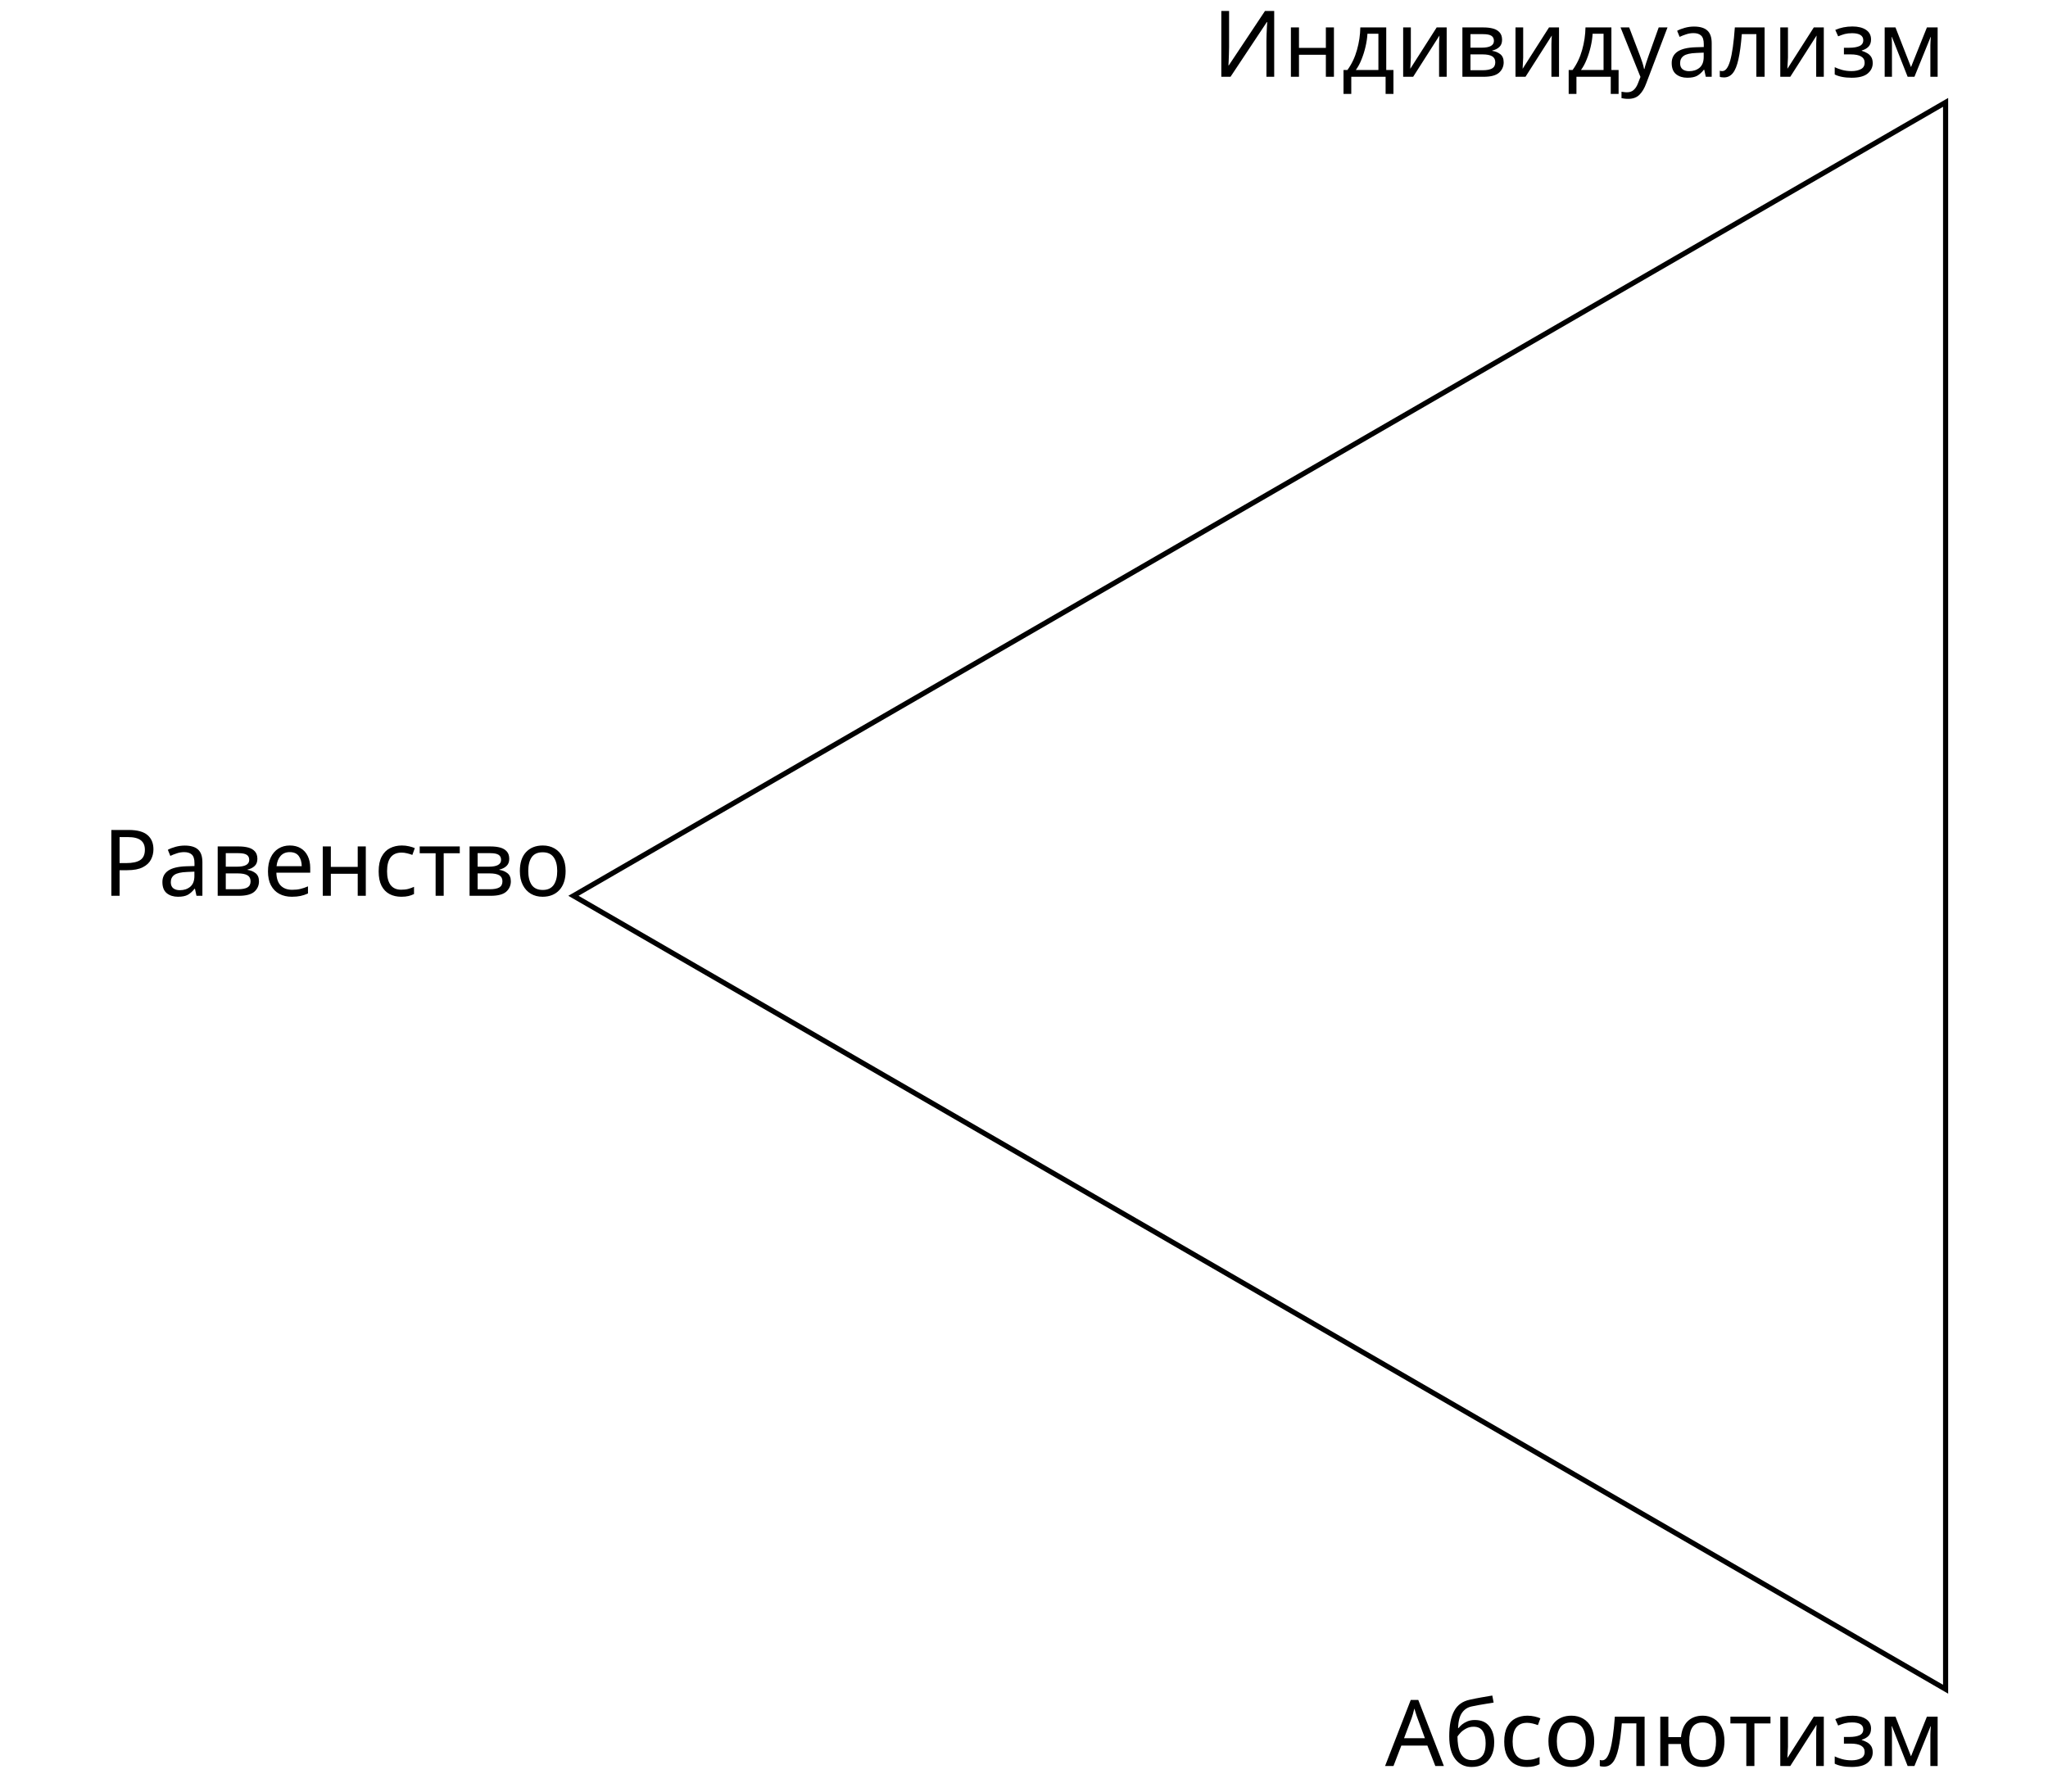
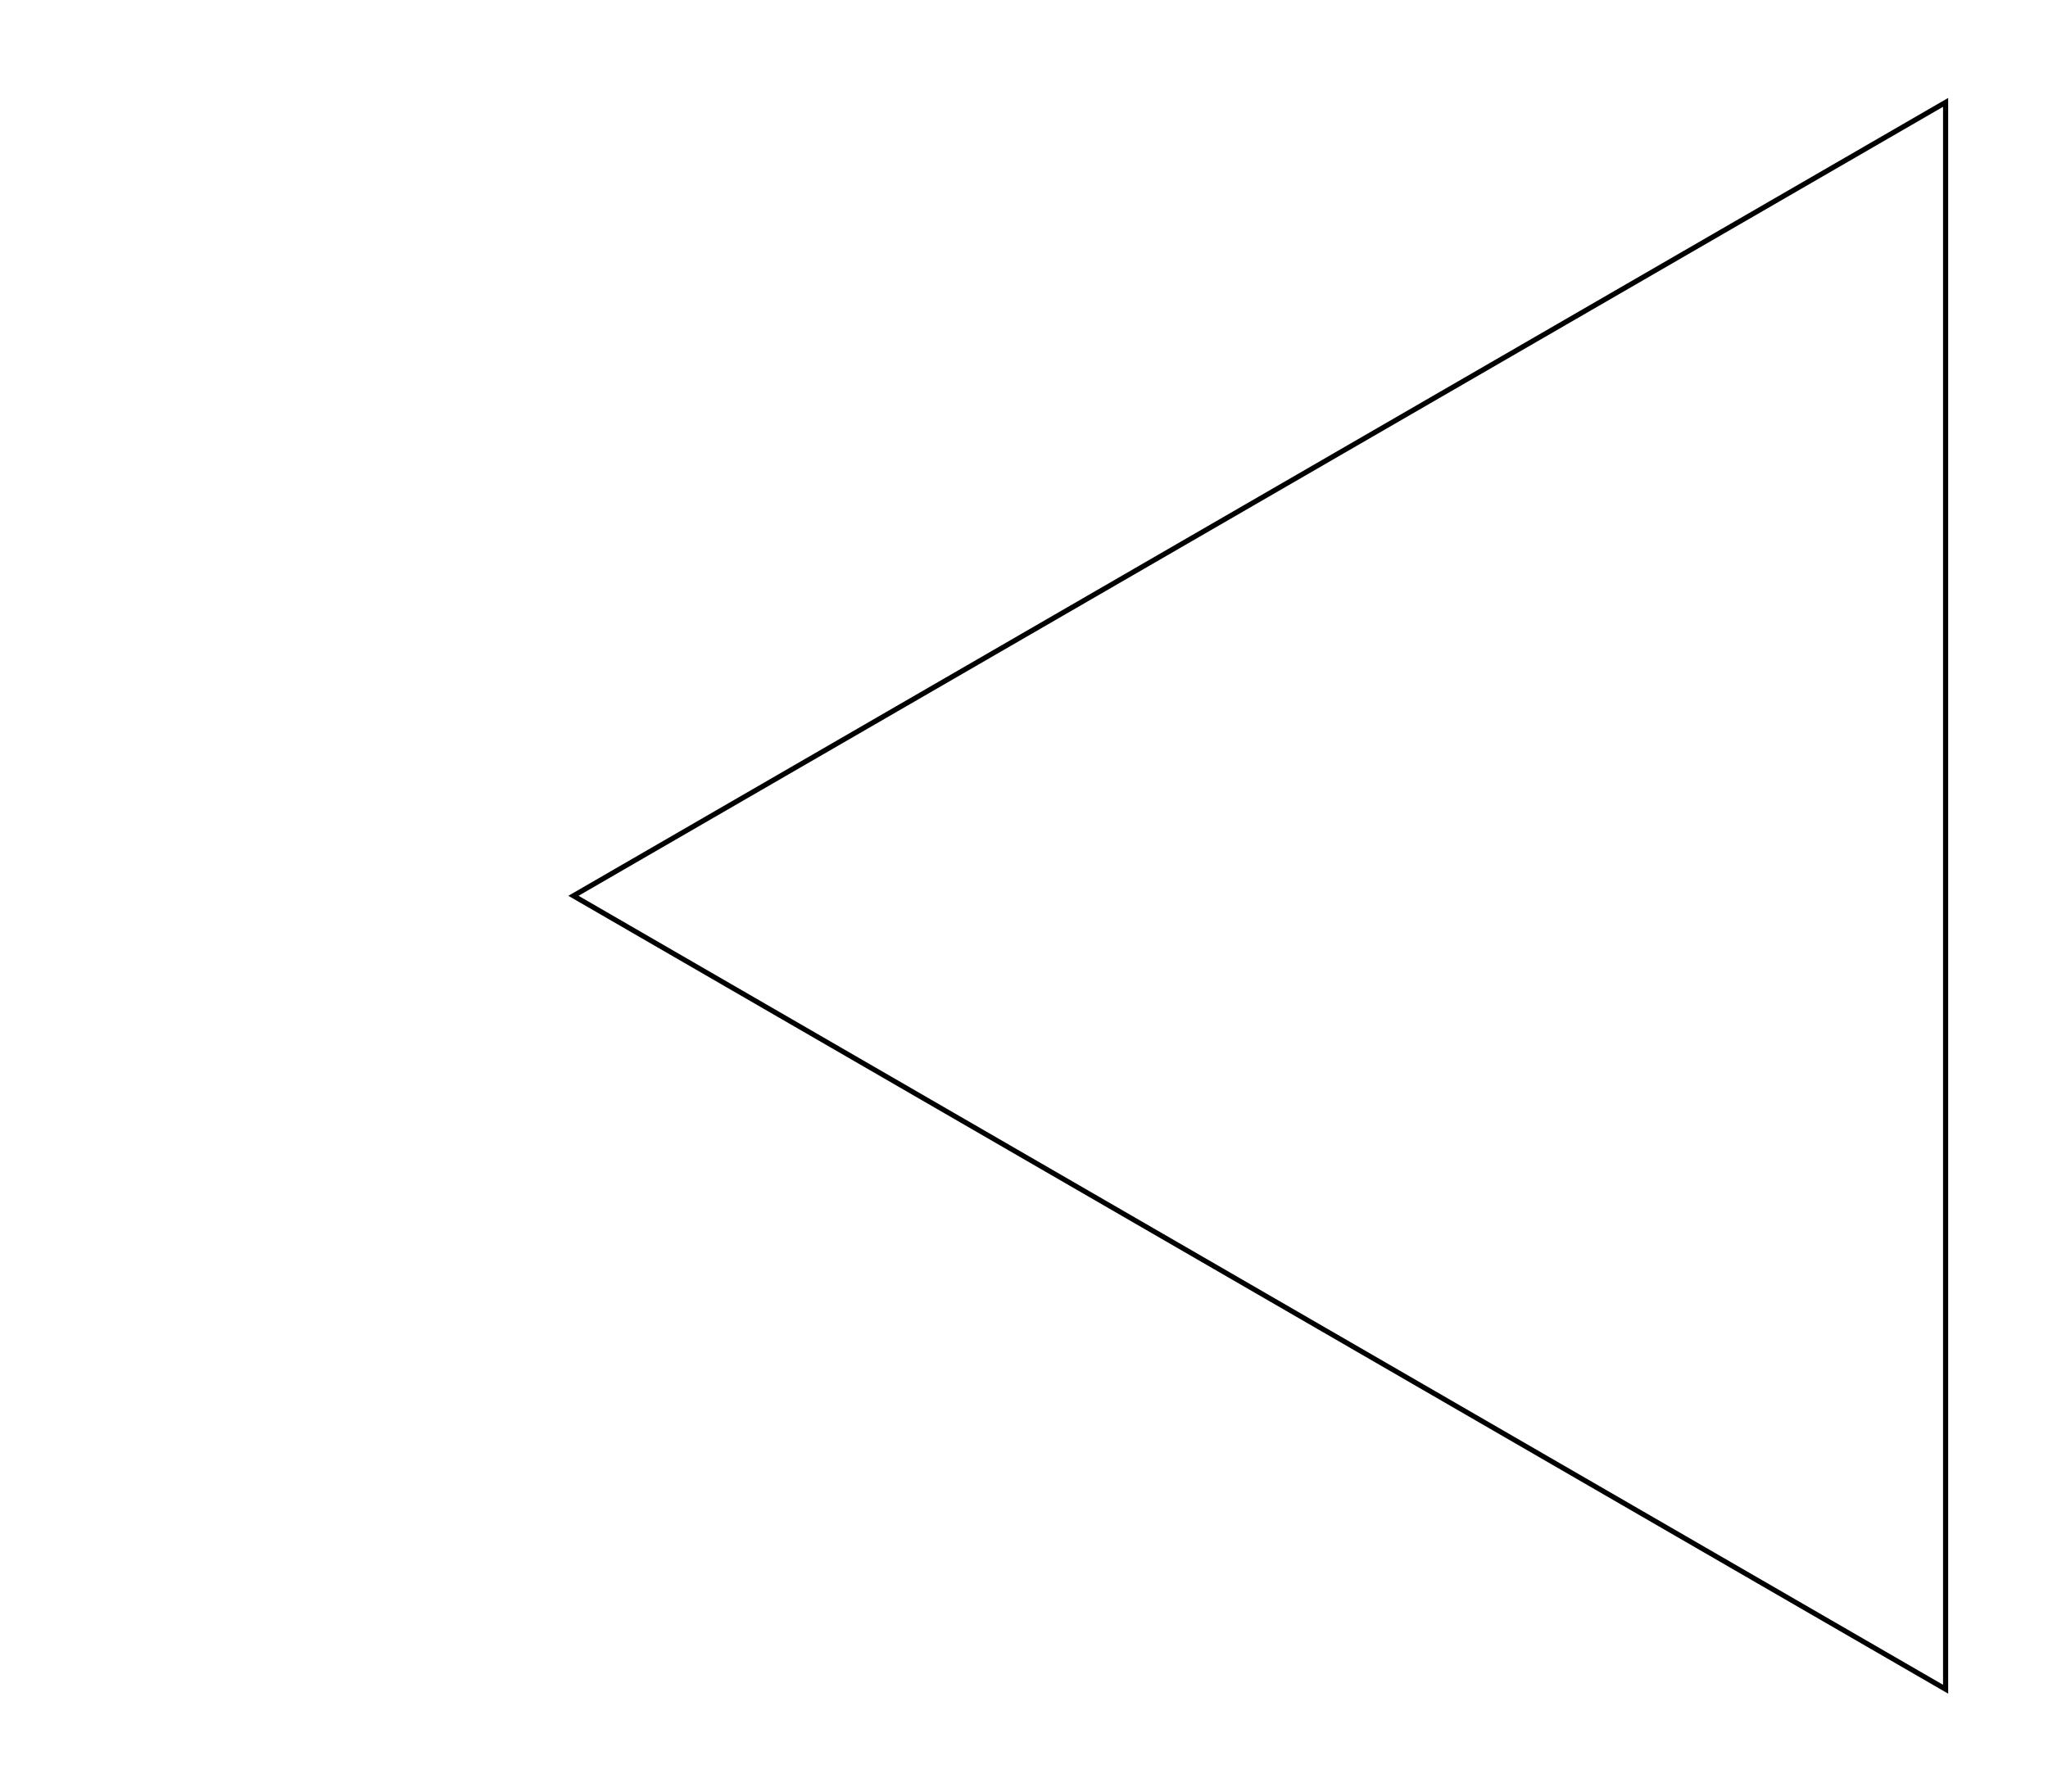
<svg xmlns="http://www.w3.org/2000/svg" width="400" height="350" viewBox="0 0 400 350">
  <polygon points="380,20 380,330 112,175" stroke="black" fill="none" />
-   <text x="380" y="15" text-anchor="end" font-family="Futura Cyrillic Book" font-size="18">Индивидуализм</text>
-   <text x="380" y="345" text-anchor="end" font-family="Futura Cyrillic Book" font-size="18">Абсолютизм</text>
-   <text x="20" y="175" text-anchor="start" font-family="Futura Cyrillic Book" font-size="18">Равенство</text>
</svg>
